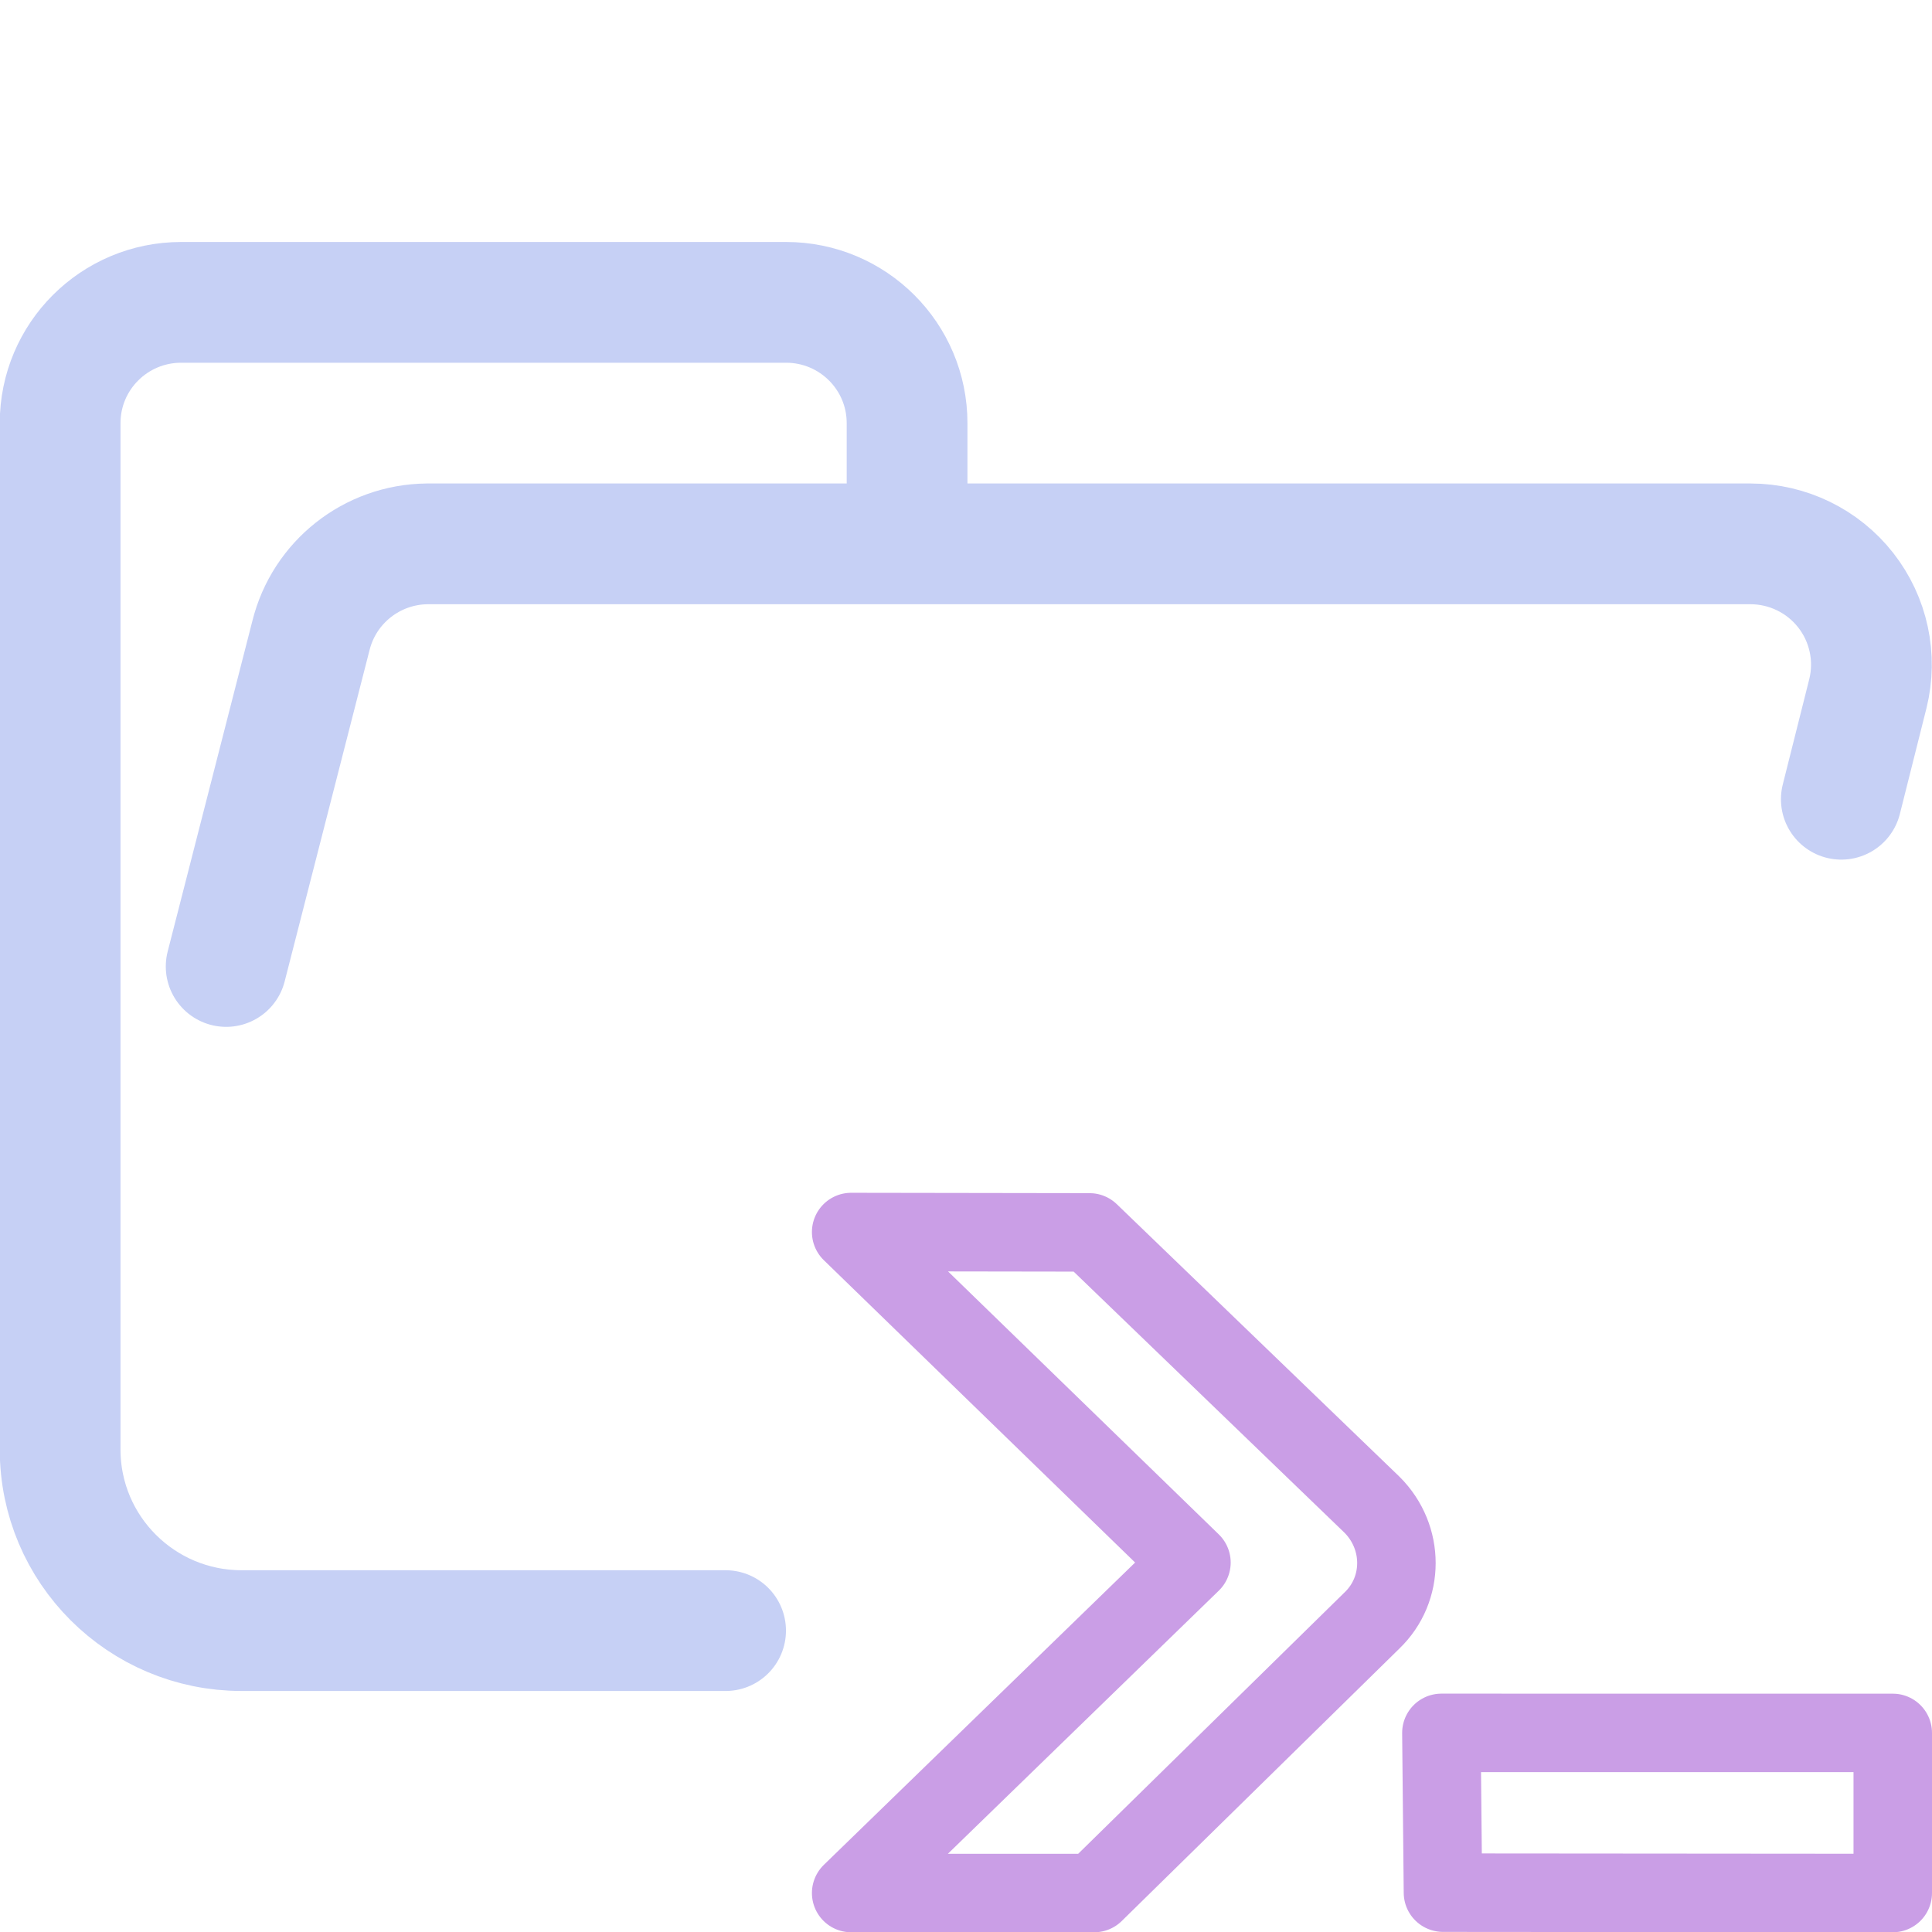
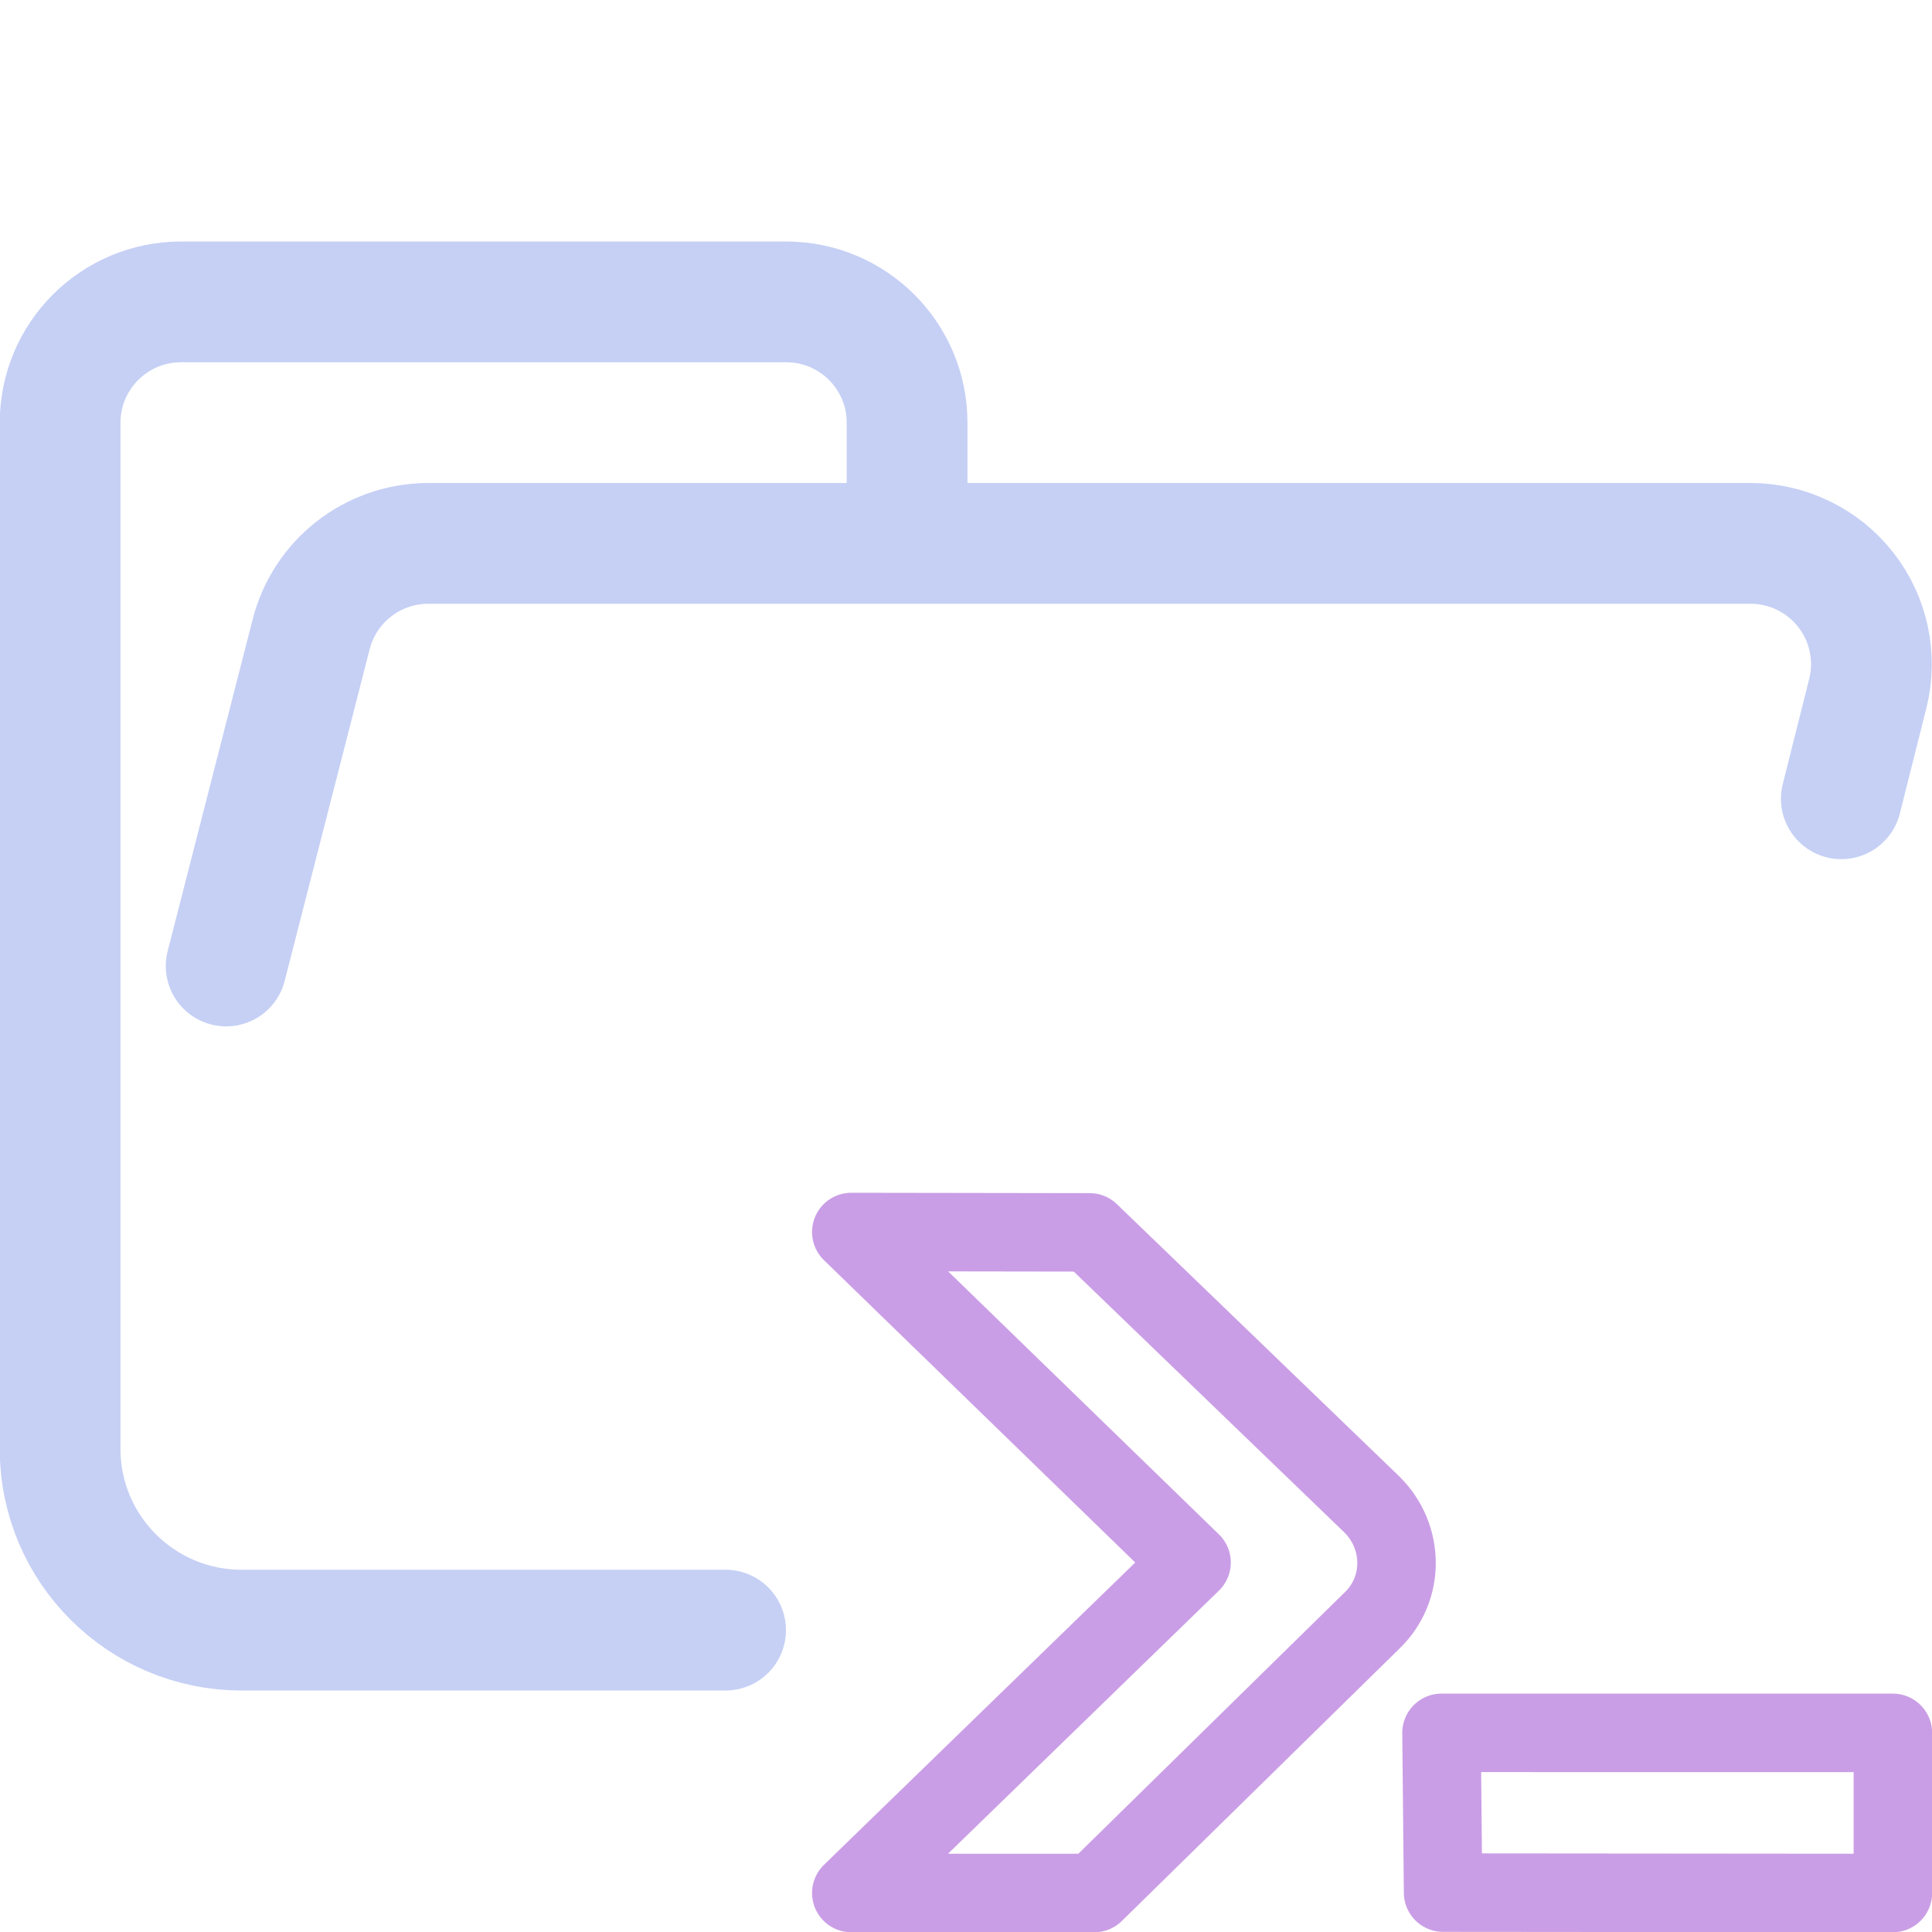
<svg xmlns="http://www.w3.org/2000/svg" width="16" height="16" viewBox="0 0 16 16">
-   <g fill="none" stroke-linecap="round" stroke-linejoin="round" transform="translate(0 .004)">
-     <path stroke="#ca9ee6" stroke-width=".65" d="m11.95 15.67-0.013-1.323 3.738 1.99e-4v1.326l-3.724-0.003m-2.084-2.734-2.818-2.737 1.974 0.003 2.339 2.255c0.27 0.269 0.27 0.7 0 0.959l-2.3 2.257h-2.013z" />
+   <g fill="none" stroke-linecap="round" stroke-linejoin="round">
+     <path stroke="#ca9ee6" stroke-width=".65" d="m9.868 12.94-2.818-2.737 1.974 0.003 2.339 2.255c0.27 0.269 0.27 0.7 0 0.959l-2.3 2.257h-2.013zm5.808 2.737v-1.326l-3.738-1.99e-4 0.013 1.323z" />
    <path stroke="#c6d0f5" d="m1.873 8 0.702-2.74a1.002 1 0 0 1 0.962-0.76h10.96a1.002 1 0 0 1 0.972 1.24l-0.22 0.875m-9.24 6.885h-4.008a1.503 1.5 0 0 1-1.503-1.5v-8.5a1.002 1 0 0 1 1.002-1h5.01a1.002 1 0 0 1 1.002 1v1" />
  </g>
</svg>
